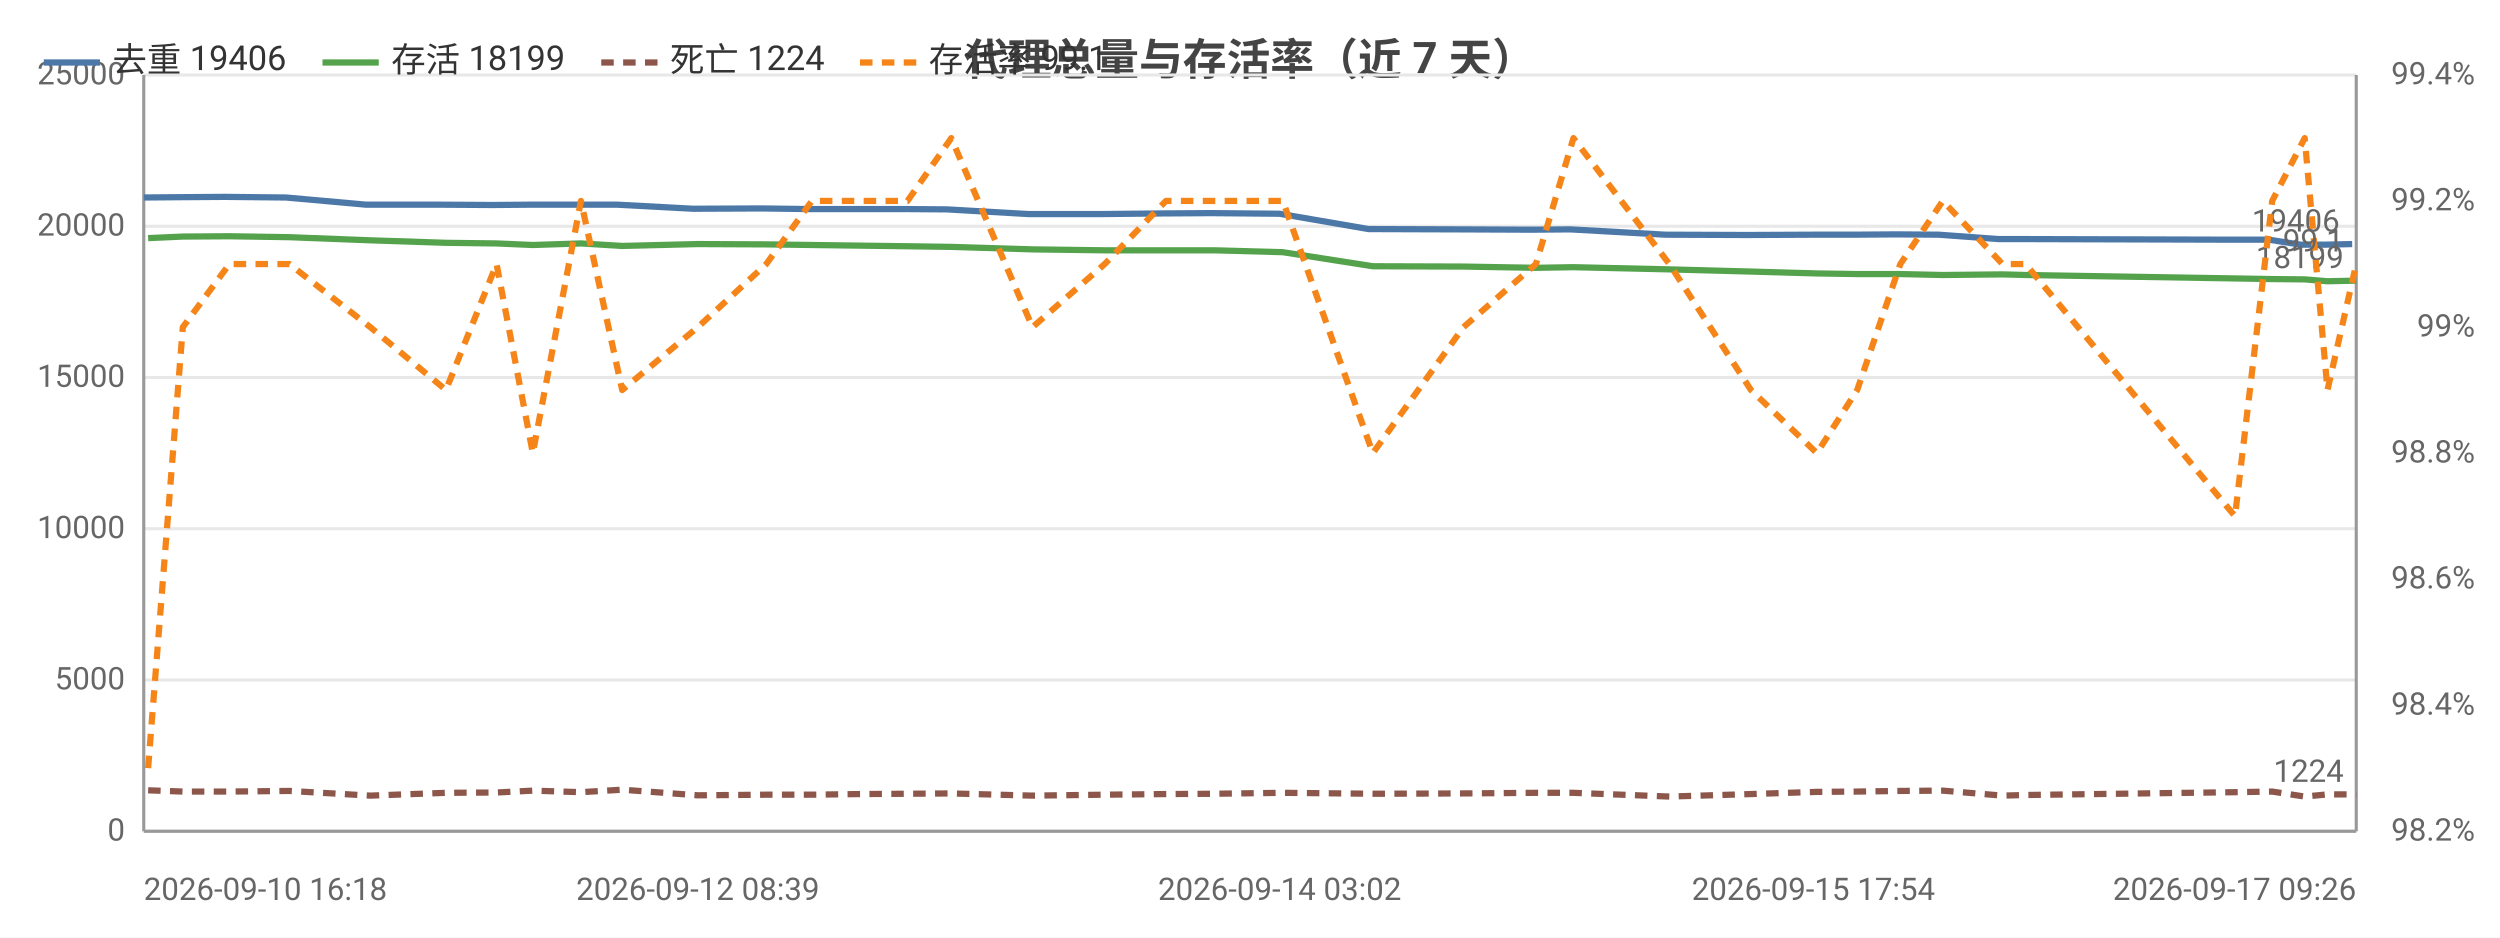
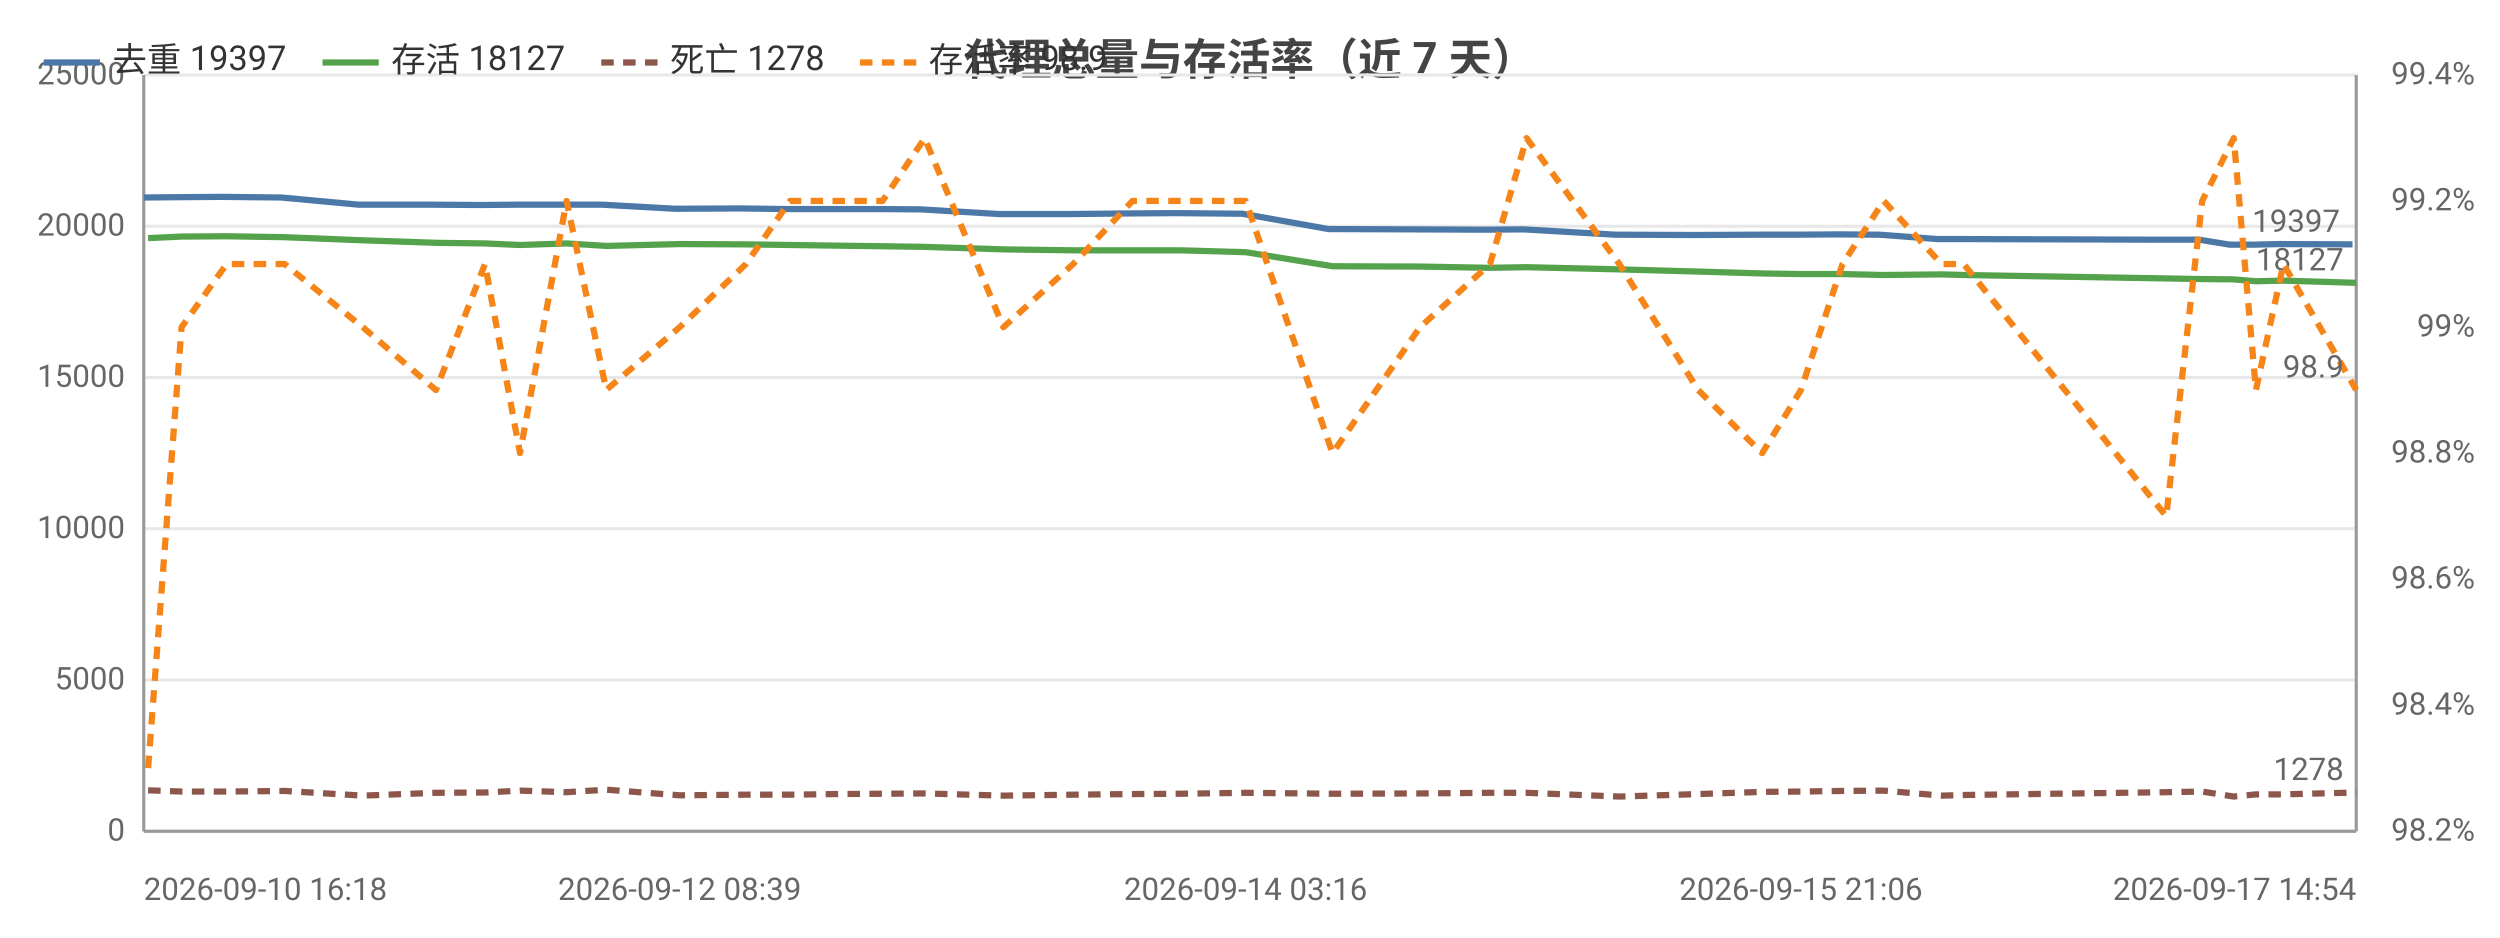
<svg xmlns="http://www.w3.org/2000/svg" width="800" height="300" viewBox="0 0 800 300">
  <rect width="800" height="300" fill="#ffffff" />
  <style>text{font-family:system-ui,-apple-system,'Segoe UI',Roboto,'PingFang SC','Microsoft YaHei','Noto Sans CJK SC',sans-serif}.g{stroke:#e8e8e8;stroke-width:1}.a{stroke:#999;stroke-width:1}.t{font-size:10px;fill:#666}.m{font-size:10px;text-anchor:middle;fill:#666}.e{font-size:10px;text-anchor:end;fill:#666}.l{font-size:11px;fill:#333}.tt{font-size:14px;font-weight:600;text-anchor:middle;fill:#444}.em{font-size:13px;text-anchor:middle;fill:#999}</style>
  <text class="tt" x="400.0" y="24">代理总量与存活率（近 7 天）</text>
  <line class="g" x1="46" y1="266" x2="754" y2="266" />
  <text class="e" x="40" y="269">0</text>
  <line class="g" x1="46" y1="217.6" x2="754" y2="217.6" />
  <text class="e" x="40" y="220.6">5000</text>
  <line class="g" x1="46" y1="169.2" x2="754" y2="169.2" />
  <text class="e" x="40" y="172.2">10000</text>
  <line class="g" x1="46" y1="120.8" x2="754" y2="120.8" />
  <text class="e" x="40" y="123.8">15000</text>
  <line class="g" x1="46" y1="72.4" x2="754" y2="72.4" />
  <text class="e" x="40" y="75.4">20000</text>
  <line class="g" x1="46" y1="24" x2="754" y2="24" />
  <text class="e" x="40" y="27">25000</text>
  <text class="e" x="792" y="269">98.2%</text>
  <text class="e" x="792" y="228.7">98.4%</text>
  <text class="e" x="792" y="188.3">98.6%</text>
  <text class="e" x="792" y="148">98.8%</text>
  <text class="e" x="792" y="107.7">99%</text>
  <text class="e" x="792" y="67.3">99.2%</text>
  <text class="e" x="792" y="27">99.4%</text>
  <line class="a" x1="754" y1="24" x2="754" y2="266" />
  <line class="a" x1="46" y1="24" x2="46" y2="266" />
  <line class="a" x1="46" y1="266" x2="754" y2="266" />
-   <polyline fill="none" stroke="#4c78a8" stroke-width="2" stroke-linejoin="round" points="46,63.2 57.4,63.1 72.0,63.0 91.5,63.2 117.2,65.5 141.3,65.5 157.6,65.6 169.3,65.5 184.5,65.5 197.6,65.5 221.8,66.8 243.8,66.7 258.6,66.9 273.5,66.9 289.3,66.9 303.0,67.0 329.1,68.5 352.4,68.5 372.0,68.3 387.6,68.2 409.5,68.4 437.9,73.3 467.0,73.4 490.0,73.5 502.5,73.4 532.9,75.1 559.1,75.2 580.3,75.1 593.0,75.1 606.8,75.0 620.4,75.1 639.5,76.5 646.7,76.5 714.2,76.7 726.1,76.7 736.2,78.3 743.6,78.3 752.7,78.1" />
+   <polyline fill="none" stroke="#4c78a8" stroke-width="2" stroke-linejoin="round" points="46,63.2 57.0,63.1 71.1,63.0 90.0,63.2 114.8,65.5 138.2,65.5 154.0,65.6 165.2,65.5 180.0,65.5 192.7,65.5 216.0,66.8 237.3,66.7 251.6,66.9 266.1,66.9 281.3,66.9 294.6,67.0 319.8,68.5 342.3,68.5 361.3,68.3 376.4,68.2 397.6,68.4 425.1,73.3 453.2,73.4 475.4,73.5 487.5,73.4 516.9,75.1 542.3,75.2 562.8,75.1 575.1,75.1 588.3,75.0 601.5,75.1 620.0,76.5 627.0,76.5 692.3,76.7 703.7,76.7 713.6,78.3 720.7,78.3 729.5,78.1 752.8,78.2" />
  <circle cx="46" cy="63.2" r="4" fill="transparent" />
-   <circle cx="72.0" cy="63.0" r="4" fill="transparent" />
-   <circle cx="117.2" cy="65.5" r="4" fill="transparent" />
-   <circle cx="157.6" cy="65.6" r="4" fill="transparent" />
-   <circle cx="184.5" cy="65.5" r="4" fill="transparent" />
-   <circle cx="221.8" cy="66.8" r="4" fill="transparent" />
-   <circle cx="258.6" cy="66.9" r="4" fill="transparent" />
-   <circle cx="289.3" cy="66.9" r="4" fill="transparent" />
-   <circle cx="329.1" cy="68.5" r="4" fill="transparent" />
-   <circle cx="372.0" cy="68.3" r="4" fill="transparent" />
-   <circle cx="387.6" cy="68.2" r="4" fill="transparent" />
-   <circle cx="437.9" cy="73.3" r="4" fill="transparent" />
-   <circle cx="490.0" cy="73.5" r="4" fill="transparent" />
-   <circle cx="532.9" cy="75.1" r="4" fill="transparent" />
-   <circle cx="580.3" cy="75.1" r="4" fill="transparent" />
-   <circle cx="606.8" cy="75.0" r="4" fill="transparent" />
-   <circle cx="639.5" cy="76.5" r="4" fill="transparent" />
-   <circle cx="714.2" cy="76.7" r="4" fill="transparent" />
-   <circle cx="736.2" cy="78.3" r="4" fill="transparent" />
-   <circle cx="752.7" cy="78.1" r="4" fill="transparent" />
-   <text class="t" x="748.7" y="74.1" text-anchor="end" fill="#4c78a8">19406</text>
-   <polyline fill="none" stroke="#54a24b" stroke-width="2" stroke-linejoin="round" points="47.4,76.2 58.5,75.7 73.4,75.6 92.6,75.9 118.5,76.9 142.7,77.7 158.9,77.9 170.5,78.4 185.9,77.9 199.1,78.7 223.3,78.1 245.2,78.2 259.8,78.4 274.9,78.6 290.4,78.8 304.4,79.0 330.4,79.8 353.5,80.1 373.1,80.1 388.7,80.1 410.5,80.7 439.3,85.2 468.3,85.3 491.5,85.7 503.5,85.5 534.2,86.2 560.3,86.9 581.4,87.5 594.3,87.7 608.1,87.7 621.7,88.0 640.8,87.8 648.2,88.0 715.2,89.1 727.1,89.3 737.5,89.4 744.8,90.0 754,89.8" />
+   <circle cx="71.1" cy="63.0" r="4" fill="transparent" />
+   <circle cx="114.8" cy="65.5" r="4" fill="transparent" />
+   <circle cx="154.0" cy="65.6" r="4" fill="transparent" />
+   <circle cx="180.0" cy="65.5" r="4" fill="transparent" />
+   <circle cx="216.0" cy="66.8" r="4" fill="transparent" />
+   <circle cx="251.6" cy="66.9" r="4" fill="transparent" />
+   <circle cx="281.3" cy="66.9" r="4" fill="transparent" />
+   <circle cx="319.8" cy="68.5" r="4" fill="transparent" />
+   <circle cx="361.3" cy="68.3" r="4" fill="transparent" />
+   <circle cx="397.6" cy="68.4" r="4" fill="transparent" />
+   <circle cx="453.2" cy="73.4" r="4" fill="transparent" />
+   <circle cx="487.5" cy="73.4" r="4" fill="transparent" />
+   <circle cx="542.3" cy="75.2" r="4" fill="transparent" />
+   <circle cx="575.1" cy="75.1" r="4" fill="transparent" />
+   <circle cx="601.5" cy="75.1" r="4" fill="transparent" />
+   <circle cx="627.0" cy="76.5" r="4" fill="transparent" />
+   <circle cx="703.7" cy="76.7" r="4" fill="transparent" />
+   <circle cx="720.7" cy="78.3" r="4" fill="transparent" />
+   <circle cx="752.8" cy="78.2" r="4" fill="transparent" />
+   <text class="t" x="748.8" y="74.2" text-anchor="end" fill="#4c78a8">19397</text>
+   <polyline fill="none" stroke="#54a24b" stroke-width="2" stroke-linejoin="round" points="47.4,76.2 58.1,75.7 72.5,75.6 91.1,75.9 116.1,76.9 139.5,77.7 155.2,77.9 166.4,78.4 181.3,77.9 194.0,78.7 217.5,78.1 238.7,78.2 252.8,78.4 267.4,78.6 282.4,78.8 295.9,79.0 321.1,79.8 343.4,80.1 362.4,80.1 377.5,80.1 398.6,80.7 426.4,85.2 454.4,85.3 476.8,85.7 488.5,85.5 518.2,86.2 543.4,86.9 563.9,87.5 576.3,87.7 589.6,87.7 602.8,88.0 621.3,87.8 628.4,88.0 693.2,89.1 704.7,89.3 714.8,89.4 721.9,90.0 730.7,89.8 754,90.5" />
  <circle cx="47.4" cy="76.2" r="4" fill="transparent" />
-   <circle cx="73.4" cy="75.6" r="4" fill="transparent" />
-   <circle cx="118.5" cy="76.9" r="4" fill="transparent" />
-   <circle cx="158.9" cy="77.9" r="4" fill="transparent" />
-   <circle cx="185.9" cy="77.9" r="4" fill="transparent" />
-   <circle cx="223.3" cy="78.1" r="4" fill="transparent" />
-   <circle cx="259.8" cy="78.4" r="4" fill="transparent" />
-   <circle cx="290.4" cy="78.8" r="4" fill="transparent" />
-   <circle cx="330.4" cy="79.8" r="4" fill="transparent" />
-   <circle cx="373.1" cy="80.1" r="4" fill="transparent" />
-   <circle cx="388.7" cy="80.1" r="4" fill="transparent" />
-   <circle cx="439.3" cy="85.2" r="4" fill="transparent" />
-   <circle cx="491.5" cy="85.7" r="4" fill="transparent" />
-   <circle cx="534.2" cy="86.2" r="4" fill="transparent" />
-   <circle cx="581.4" cy="87.5" r="4" fill="transparent" />
-   <circle cx="608.1" cy="87.7" r="4" fill="transparent" />
-   <circle cx="640.8" cy="87.8" r="4" fill="transparent" />
-   <circle cx="715.2" cy="89.1" r="4" fill="transparent" />
-   <circle cx="737.5" cy="89.4" r="4" fill="transparent" />
-   <circle cx="754" cy="89.8" r="4" fill="transparent" />
-   <text class="t" x="750" y="85.8" text-anchor="end" fill="#54a24b">18199</text>
-   <polyline fill="none" stroke="#8c564b" stroke-width="2" stroke-dasharray="4,3" stroke-linejoin="round" points="47.4,252.9 58.5,253.3 73.4,253.3 92.6,253.1 118.5,254.6 142.7,253.7 158.9,253.6 170.5,253.0 185.9,253.5 199.1,252.7 223.3,254.5 245.2,254.3 259.8,254.3 274.9,254.1 290.4,254.0 304.4,253.9 330.4,254.6 353.5,254.3 373.1,254.1 388.7,254.0 410.5,253.7 439.3,254.0 468.3,253.9 491.5,253.7 503.5,253.7 534.2,254.9 560.3,254.1 581.4,253.4 594.3,253.3 608.1,253.1 621.7,253.0 640.8,254.6 648.2,254.4 715.2,253.5 727.1,253.3 737.5,254.9 744.8,254.2 754,254.2" />
+   <circle cx="72.5" cy="75.6" r="4" fill="transparent" />
+   <circle cx="116.1" cy="76.9" r="4" fill="transparent" />
+   <circle cx="155.2" cy="77.9" r="4" fill="transparent" />
+   <circle cx="181.3" cy="77.9" r="4" fill="transparent" />
+   <circle cx="217.5" cy="78.1" r="4" fill="transparent" />
+   <circle cx="252.8" cy="78.4" r="4" fill="transparent" />
+   <circle cx="282.4" cy="78.8" r="4" fill="transparent" />
+   <circle cx="321.1" cy="79.8" r="4" fill="transparent" />
+   <circle cx="362.4" cy="80.1" r="4" fill="transparent" />
+   <circle cx="398.6" cy="80.7" r="4" fill="transparent" />
+   <circle cx="454.4" cy="85.3" r="4" fill="transparent" />
+   <circle cx="488.5" cy="85.5" r="4" fill="transparent" />
+   <circle cx="543.4" cy="86.9" r="4" fill="transparent" />
+   <circle cx="576.3" cy="87.7" r="4" fill="transparent" />
+   <circle cx="602.8" cy="88.0" r="4" fill="transparent" />
+   <circle cx="628.4" cy="88.0" r="4" fill="transparent" />
+   <circle cx="704.7" cy="89.3" r="4" fill="transparent" />
+   <circle cx="721.9" cy="90.0" r="4" fill="transparent" />
+   <circle cx="754" cy="90.5" r="4" fill="transparent" />
+   <text class="t" x="750" y="86.5" text-anchor="end" fill="#54a24b">18127</text>
+   <polyline fill="none" stroke="#8c564b" stroke-width="2" stroke-dasharray="4,3" stroke-linejoin="round" points="47.4,252.9 58.1,253.3 72.5,253.3 91.1,253.1 116.1,254.6 139.5,253.7 155.2,253.6 166.4,253.0 181.3,253.5 194.0,252.7 217.5,254.5 238.7,254.3 252.8,254.3 267.4,254.1 282.4,254.0 295.9,253.9 321.1,254.6 343.4,254.3 362.4,254.1 377.5,254.0 398.6,253.7 426.4,254.0 454.4,253.9 476.8,253.7 488.5,253.7 518.2,254.9 543.4,254.1 563.9,253.4 576.3,253.3 589.6,253.1 602.8,253.0 621.3,254.6 628.4,254.4 693.2,253.5 704.7,253.3 714.8,254.9 721.9,254.2 730.7,254.2 754,253.6" />
  <circle cx="47.4" cy="252.9" r="4" fill="transparent" />
-   <circle cx="73.4" cy="253.3" r="4" fill="transparent" />
-   <circle cx="118.5" cy="254.6" r="4" fill="transparent" />
-   <circle cx="158.9" cy="253.6" r="4" fill="transparent" />
-   <circle cx="185.9" cy="253.5" r="4" fill="transparent" />
-   <circle cx="223.3" cy="254.5" r="4" fill="transparent" />
-   <circle cx="259.8" cy="254.3" r="4" fill="transparent" />
-   <circle cx="290.4" cy="254.0" r="4" fill="transparent" />
-   <circle cx="330.4" cy="254.6" r="4" fill="transparent" />
-   <circle cx="373.1" cy="254.1" r="4" fill="transparent" />
-   <circle cx="388.7" cy="254.0" r="4" fill="transparent" />
-   <circle cx="439.3" cy="254.0" r="4" fill="transparent" />
-   <circle cx="491.5" cy="253.7" r="4" fill="transparent" />
-   <circle cx="534.2" cy="254.9" r="4" fill="transparent" />
-   <circle cx="581.4" cy="253.4" r="4" fill="transparent" />
-   <circle cx="608.1" cy="253.1" r="4" fill="transparent" />
-   <circle cx="640.8" cy="254.6" r="4" fill="transparent" />
-   <circle cx="715.2" cy="253.5" r="4" fill="transparent" />
-   <circle cx="737.5" cy="254.9" r="4" fill="transparent" />
-   <circle cx="754" cy="254.2" r="4" fill="transparent" />
-   <text class="t" x="750" y="250.2" text-anchor="end" fill="#8c564b">1224</text>
-   <polyline fill="none" stroke="#f58518" stroke-width="2" stroke-dasharray="4,3" stroke-linejoin="round" points="47.4,245.8 58.5,104.7 73.4,84.5 92.6,84.5 118.5,104.7 142.7,124.8 158.9,84.5 170.5,145 185.9,64.3 199.1,124.8 223.3,104.7 245.2,84.5 259.8,64.3 274.9,64.3 290.4,64.3 304.4,44.2 330.4,104.7 353.5,84.5 373.1,64.3 388.7,64.3 410.5,64.3 439.3,145 468.3,104.7 491.5,84.5 503.5,44.2 534.2,84.5 560.3,124.8 581.4,145 594.3,124.8 608.1,84.5 621.7,64.3 640.8,84.5 648.2,84.5 715.2,165.2 727.1,64.3 737.5,44.2 744.8,124.8 754,84.5" />
+   <circle cx="72.5" cy="253.3" r="4" fill="transparent" />
+   <circle cx="116.1" cy="254.6" r="4" fill="transparent" />
+   <circle cx="155.2" cy="253.6" r="4" fill="transparent" />
+   <circle cx="181.3" cy="253.5" r="4" fill="transparent" />
+   <circle cx="217.5" cy="254.5" r="4" fill="transparent" />
+   <circle cx="252.8" cy="254.3" r="4" fill="transparent" />
+   <circle cx="282.4" cy="254.0" r="4" fill="transparent" />
+   <circle cx="321.1" cy="254.6" r="4" fill="transparent" />
+   <circle cx="362.4" cy="254.1" r="4" fill="transparent" />
+   <circle cx="398.6" cy="253.7" r="4" fill="transparent" />
+   <circle cx="454.4" cy="253.9" r="4" fill="transparent" />
+   <circle cx="488.5" cy="253.7" r="4" fill="transparent" />
+   <circle cx="543.4" cy="254.1" r="4" fill="transparent" />
+   <circle cx="576.3" cy="253.3" r="4" fill="transparent" />
+   <circle cx="602.8" cy="253.0" r="4" fill="transparent" />
+   <circle cx="628.4" cy="254.4" r="4" fill="transparent" />
+   <circle cx="704.7" cy="253.3" r="4" fill="transparent" />
+   <circle cx="721.9" cy="254.2" r="4" fill="transparent" />
+   <circle cx="754" cy="253.6" r="4" fill="transparent" />
+   <text class="t" x="750" y="249.6" text-anchor="end" fill="#8c564b">1278</text>
+   <polyline fill="none" stroke="#f58518" stroke-width="2" stroke-dasharray="4,3" stroke-linejoin="round" points="47.4,245.8 58.1,104.7 72.5,84.5 91.1,84.5 116.1,104.7 139.5,124.8 155.2,84.5 166.4,145 181.3,64.3 194.0,124.8 217.5,104.7 238.7,84.5 252.8,64.3 267.4,64.3 282.4,64.3 295.9,44.2 321.1,104.7 343.4,84.5 362.4,64.3 377.5,64.3 398.6,64.3 426.4,145 454.4,104.7 476.8,84.5 488.5,44.2 518.2,84.5 543.4,124.8 563.9,145 576.3,124.8 589.6,84.5 602.8,64.3 621.3,84.5 628.4,84.5 693.2,165.2 704.7,64.3 714.8,44.2 721.9,124.8 730.7,84.5 754,124.8" />
  <circle cx="47.4" cy="245.8" r="4" fill="transparent" />
-   <circle cx="73.4" cy="84.5" r="4" fill="transparent" />
-   <circle cx="118.5" cy="104.7" r="4" fill="transparent" />
-   <circle cx="158.9" cy="84.5" r="4" fill="transparent" />
-   <circle cx="185.9" cy="64.3" r="4" fill="transparent" />
-   <circle cx="223.3" cy="104.7" r="4" fill="transparent" />
-   <circle cx="259.8" cy="64.3" r="4" fill="transparent" />
-   <circle cx="290.4" cy="64.3" r="4" fill="transparent" />
-   <circle cx="330.4" cy="104.7" r="4" fill="transparent" />
-   <circle cx="373.1" cy="64.3" r="4" fill="transparent" />
-   <circle cx="388.7" cy="64.3" r="4" fill="transparent" />
-   <circle cx="439.3" cy="145" r="4" fill="transparent" />
-   <circle cx="491.5" cy="84.5" r="4" fill="transparent" />
-   <circle cx="534.2" cy="84.5" r="4" fill="transparent" />
-   <circle cx="581.4" cy="145" r="4" fill="transparent" />
-   <circle cx="608.1" cy="84.5" r="4" fill="transparent" />
-   <circle cx="640.8" cy="84.5" r="4" fill="transparent" />
-   <circle cx="715.2" cy="165.2" r="4" fill="transparent" />
-   <circle cx="737.5" cy="44.2" r="4" fill="transparent" />
-   <circle cx="754" cy="84.5" r="4" fill="transparent" />
-   <text class="t" x="750" y="80.5" text-anchor="end" fill="#f58518">99.1</text>
+   <circle cx="72.5" cy="84.5" r="4" fill="transparent" />
+   <circle cx="116.1" cy="104.7" r="4" fill="transparent" />
+   <circle cx="155.2" cy="84.5" r="4" fill="transparent" />
+   <circle cx="181.3" cy="64.3" r="4" fill="transparent" />
+   <circle cx="217.5" cy="104.7" r="4" fill="transparent" />
+   <circle cx="252.8" cy="64.3" r="4" fill="transparent" />
+   <circle cx="282.4" cy="64.3" r="4" fill="transparent" />
+   <circle cx="321.1" cy="104.7" r="4" fill="transparent" />
+   <circle cx="362.4" cy="64.3" r="4" fill="transparent" />
+   <circle cx="398.6" cy="64.3" r="4" fill="transparent" />
+   <circle cx="454.4" cy="104.7" r="4" fill="transparent" />
+   <circle cx="488.5" cy="44.2" r="4" fill="transparent" />
+   <circle cx="543.4" cy="124.8" r="4" fill="transparent" />
+   <circle cx="576.3" cy="124.8" r="4" fill="transparent" />
+   <circle cx="602.8" cy="64.3" r="4" fill="transparent" />
+   <circle cx="628.4" cy="84.5" r="4" fill="transparent" />
+   <circle cx="704.7" cy="64.3" r="4" fill="transparent" />
+   <circle cx="721.9" cy="124.8" r="4" fill="transparent" />
+   <circle cx="754" cy="124.8" r="4" fill="transparent" />
+   <text class="t" x="750" y="120.8" text-anchor="end" fill="#f58518">98.9</text>
  <text class="t" x="46" y="288">2026-09-10 16:18</text>
-   <text class="m" x="223.3" y="288">2026-09-12 08:39</text>
-   <text class="m" x="409.5" y="288">2026-09-14 03:02</text>
-   <text class="m" x="580.3" y="288">2026-09-15 17:54</text>
-   <text class="e" x="754" y="288">2026-09-17 09:26</text>
+   <text class="m" x="217.5" y="288">2026-09-12 08:39</text>
+   <text class="m" x="398.6" y="288">2026-09-14 03:16</text>
+   <text class="m" x="576.3" y="288">2026-09-15 21:06</text>
+   <text class="e" x="754" y="288">2026-09-17 14:54</text>
  <line x1="14" y1="20" x2="32" y2="20" stroke="#4c78a8" stroke-width="2" />
-   <text class="l" x="36" y="23">去重 19406</text>
+   <text class="l" x="36" y="23">去重 19397</text>
  <line x1="103.2" y1="20" x2="121.2" y2="20" stroke="#54a24b" stroke-width="2" />
-   <text class="l" x="125.2" y="23">存活 18199</text>
+   <text class="l" x="125.2" y="23">存活 18127</text>
  <line x1="192.4" y1="20" x2="210.4" y2="20" stroke="#8c564b" stroke-width="2" stroke-dasharray="4,3" />
-   <text class="l" x="214.4" y="23">死亡 1224</text>
+   <text class="l" x="214.4" y="23">死亡 1278</text>
  <line x1="275.2" y1="20" x2="293.2" y2="20" stroke="#f58518" stroke-width="2" stroke-dasharray="4,3" />
-   <text class="l" x="297.2" y="23">存活率 99.1</text>
+   <text class="l" x="297.2" y="23">存活率 98.9</text>
</svg>
